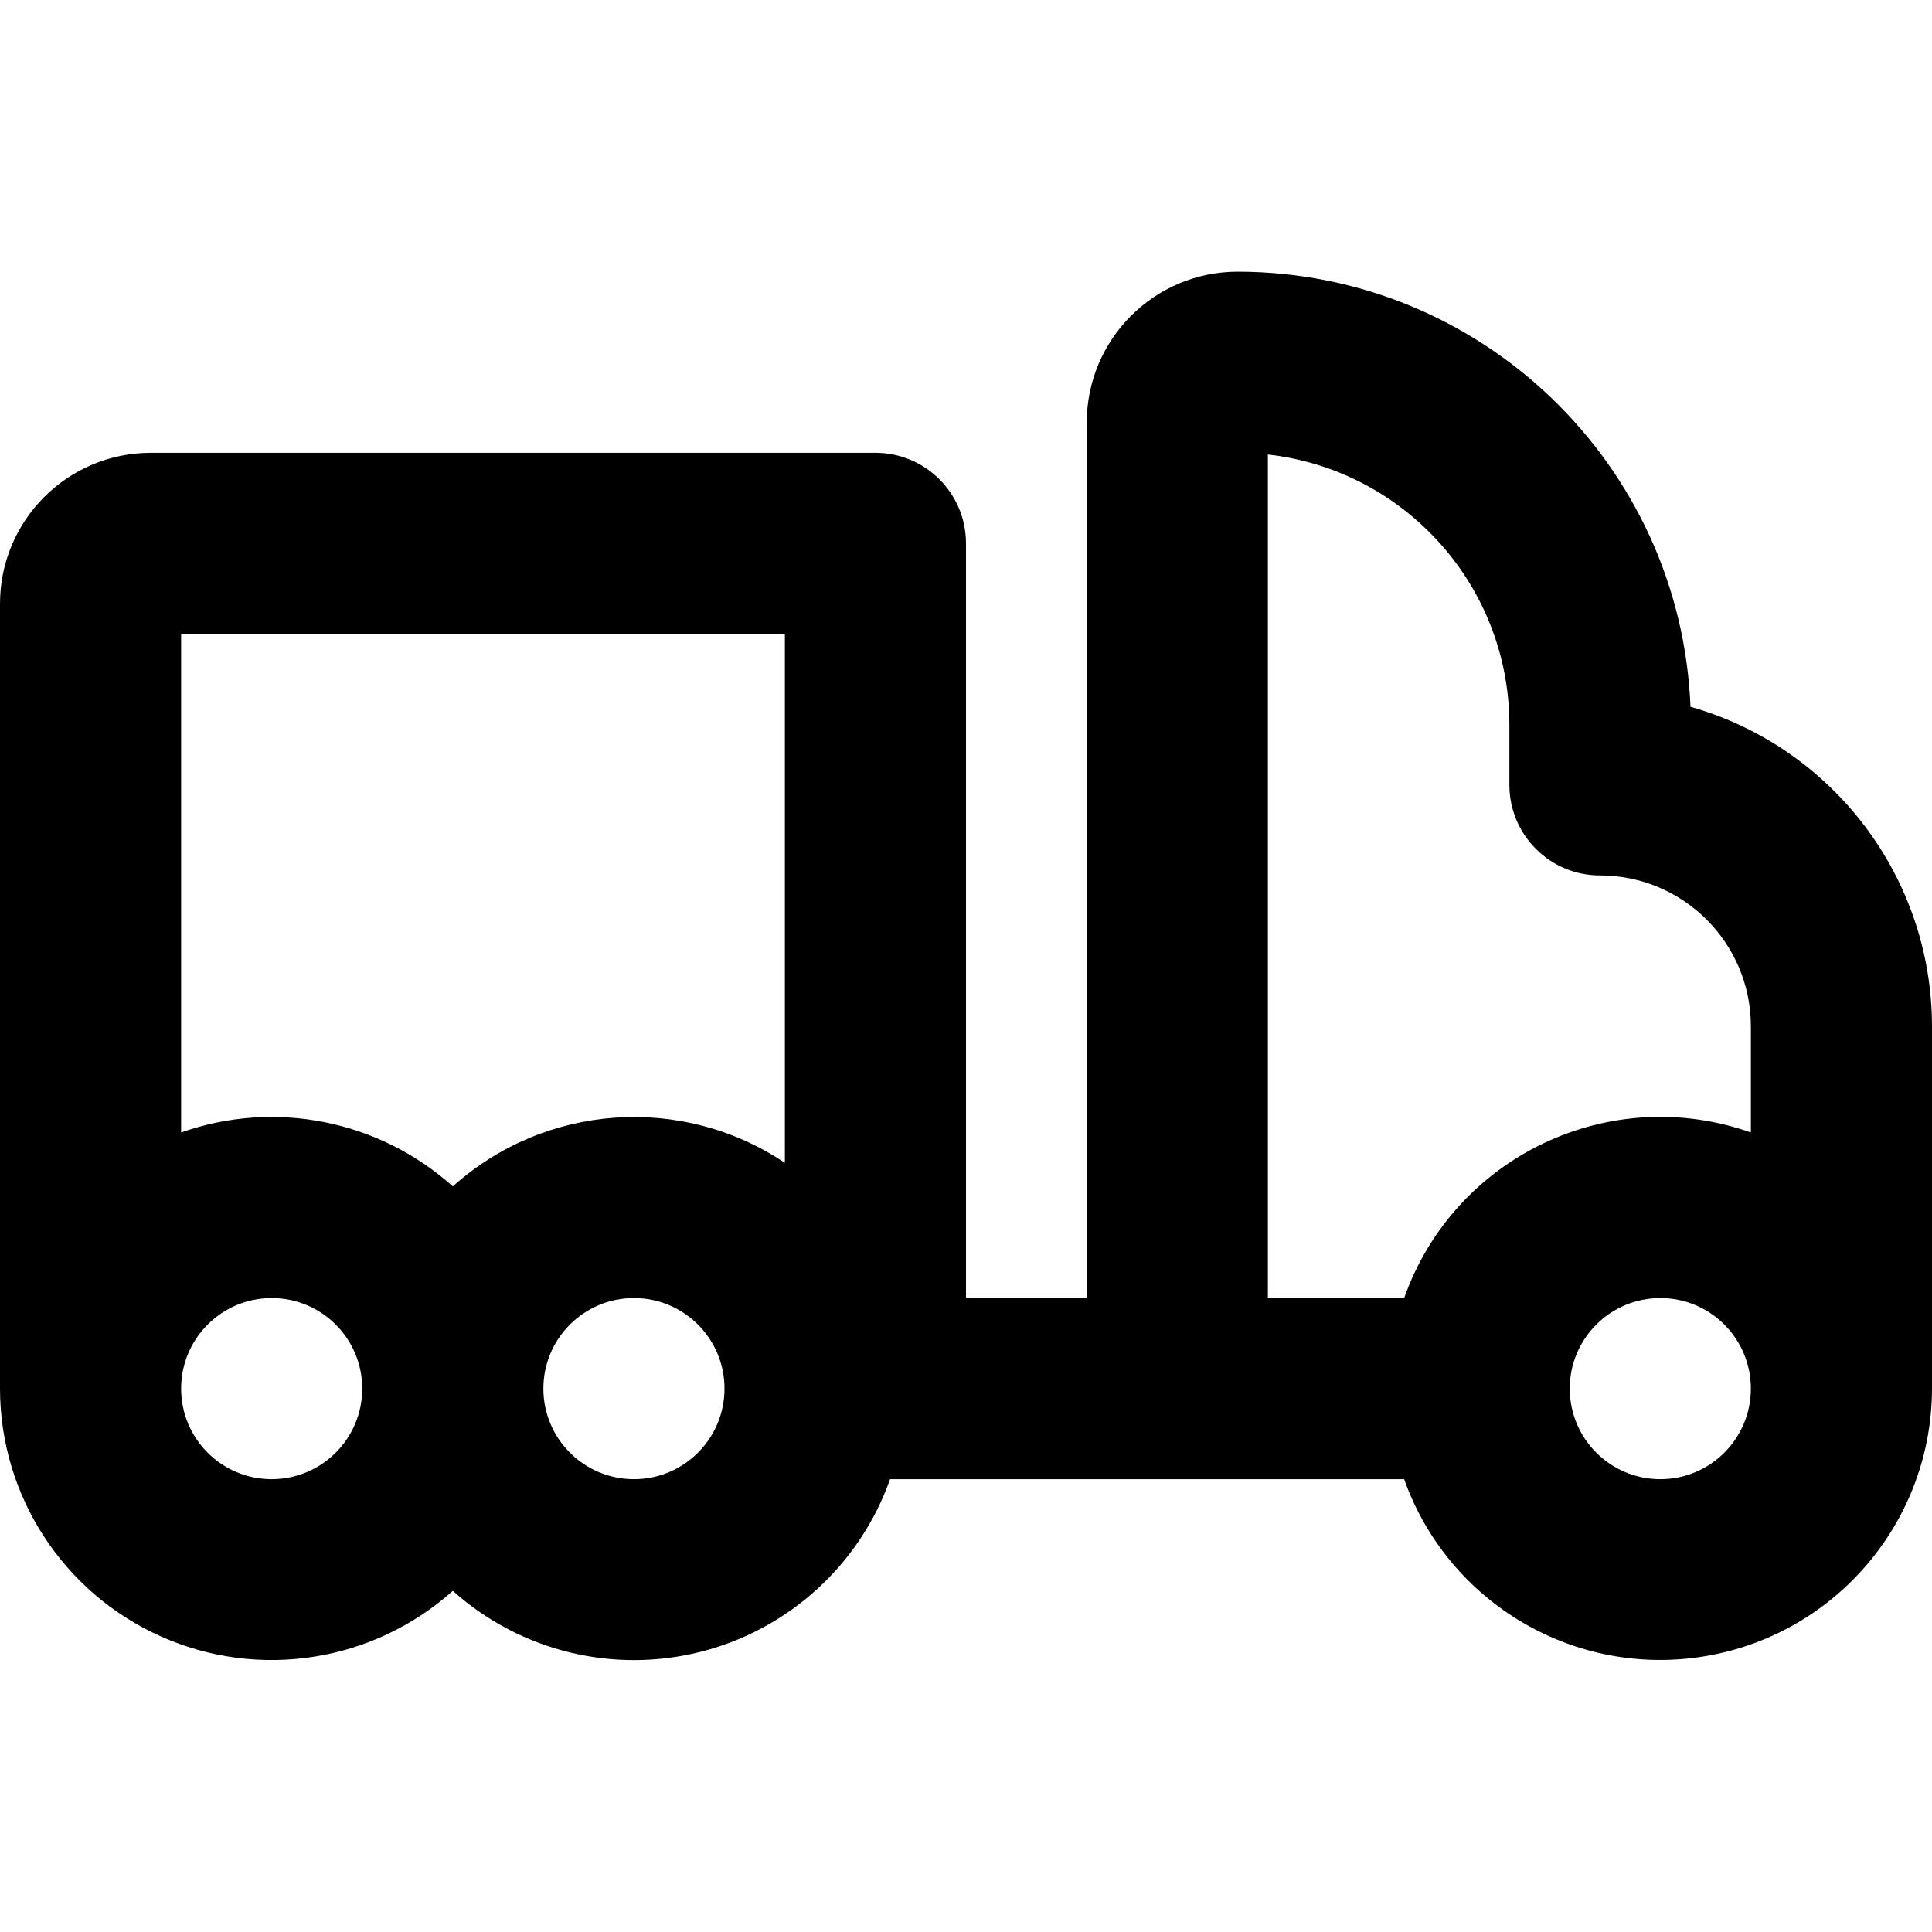
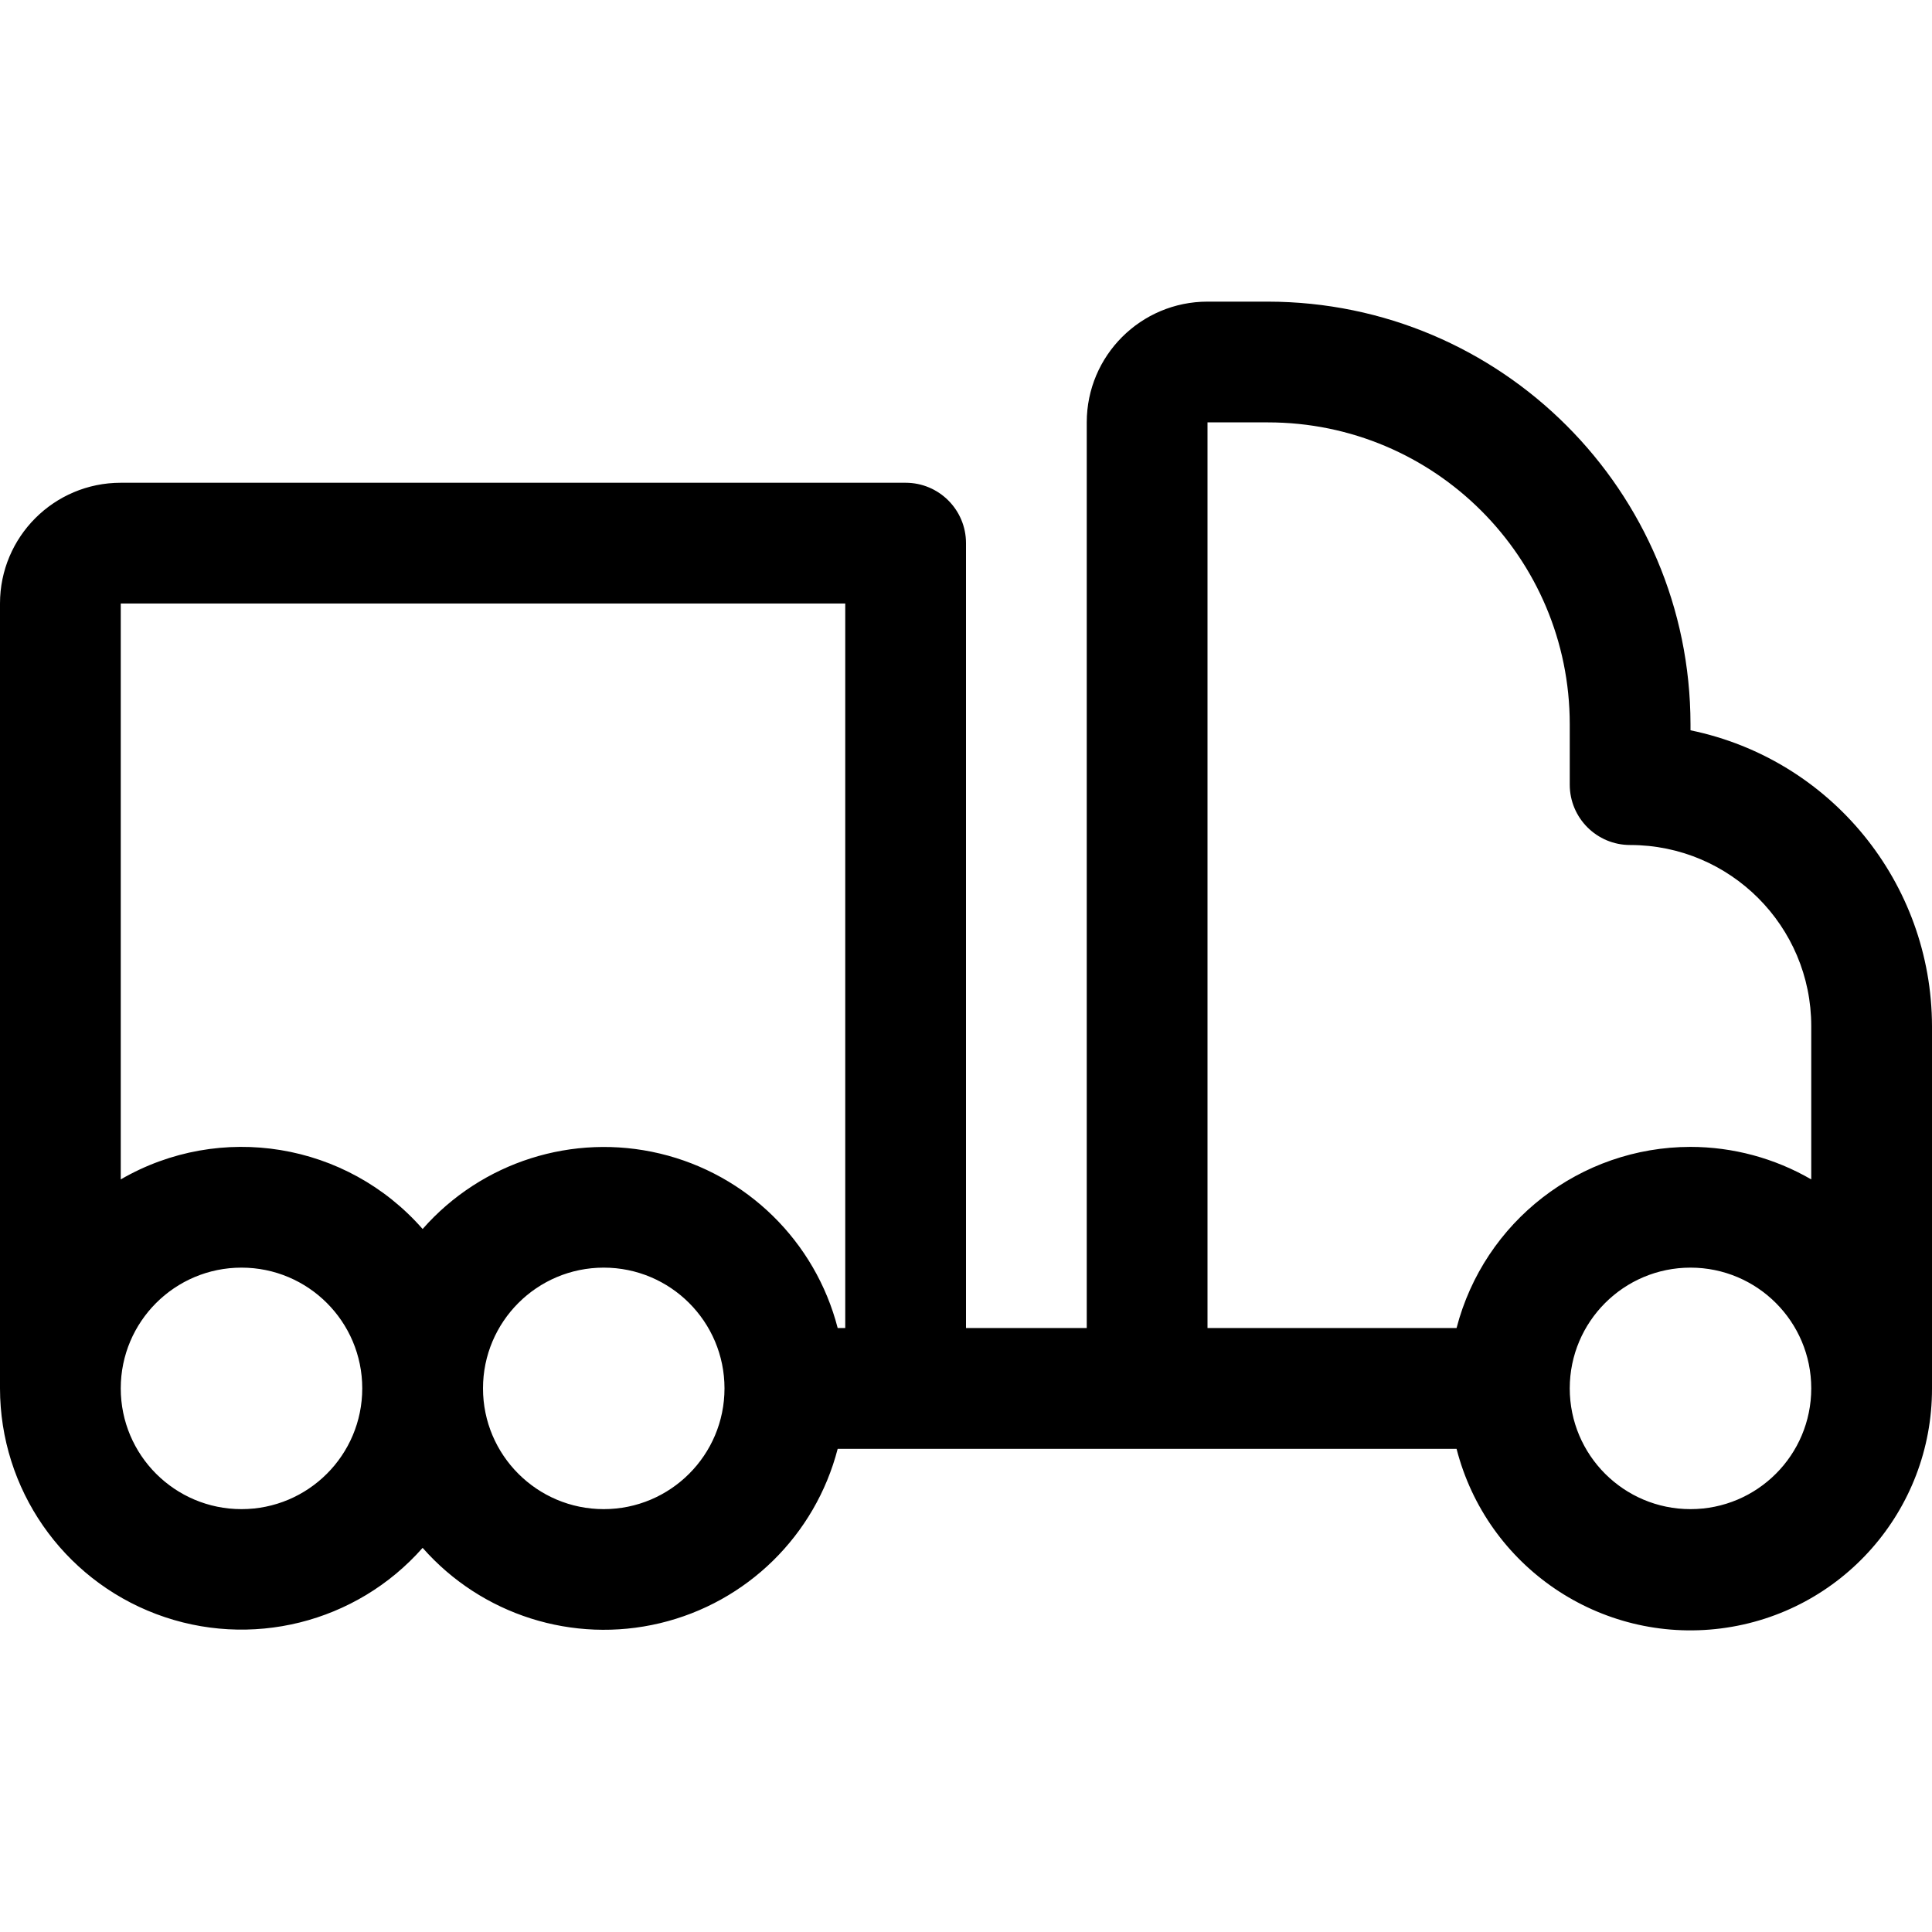
<svg xmlns="http://www.w3.org/2000/svg" viewBox="0 0 24 24" aria-hidden="true" fill="currentColor">
  <g clip-path="url(#a)">
-     <path d="M21 8.78a5.633 5.633 0 0 0-5.625-5.405A1.875 1.875 0 0 0 13.5 5.25v10.875H12V6.75a1.125 1.125 0 0 0-1.125-1.125h-9A1.875 1.875 0 0 0 0 7.5v9.75a3.375 3.375 0 0 0 5.625 2.512 3.375 3.375 0 0 0 5.432-1.387h6.386A3.376 3.376 0 0 0 24 17.25v-4.5a4.13 4.13 0 0 0-3-3.97m-5.25-3.134a3.38 3.38 0 0 1 3 3.354v.75a1.125 1.125 0 0 0 1.125 1.125 1.875 1.875 0 0 1 1.875 1.875v1.318a3.375 3.375 0 0 0-4.307 2.057H15.75zm-6 2.229v6.57a3.37 3.37 0 0 0-4.125.293 3.37 3.37 0 0 0-3.375-.67V7.875zm-6.375 10.5a1.125 1.125 0 1 1 0-2.25 1.125 1.125 0 0 1 0 2.25m4.5 0a1.125 1.125 0 1 1 0-2.25 1.125 1.125 0 0 1 0 2.25m12.75 0a1.125 1.125 0 1 1 0-2.25 1.125 1.125 0 0 1 0 2.25" />
+     <path d="M21 9.072v-.075a5.256 5.256 0 0 0-5.25-5.25H15a1.5 1.5 0 0 0-1.5 1.5v11.25H12v-9.75a.75.75 0 0 0-.75-.75H1.5a1.5 1.5 0 0 0-1.5 1.5v9.75a3 3 0 0 0 5.25 1.981 3 3 0 0 0 5.156-1.23h7.688a3 3 0 0 0 5.906-.75v-4.5a3.76 3.76 0 0 0-3-3.676m-6-3.825h.75a3.75 3.75 0 0 1 3.75 3.75v.75a.75.75 0 0 0 .75.75 2.25 2.25 0 0 1 2.25 2.25v1.904a3 3 0 0 0-1.5-.404 3.005 3.005 0 0 0-2.906 2.25H15zm-4.5 2.25v9h-.094a2.999 2.999 0 0 0-5.156-1.23 2.99 2.99 0 0 0-3.75-.616V7.497zM3 18.747a1.5 1.5 0 1 1 0-3 1.5 1.5 0 0 1 0 3m4.5 0a1.5 1.5 0 1 1 0-3 1.5 1.5 0 0 1 0 3m13.5 0a1.5 1.5 0 1 1 0-3 1.5 1.5 0 0 1 0 3" />
  </g>
  <defs>
    <clipPath id="a">
      <path d="M0 0h24v24H0z" />
    </clipPath>
  </defs>
</svg>
